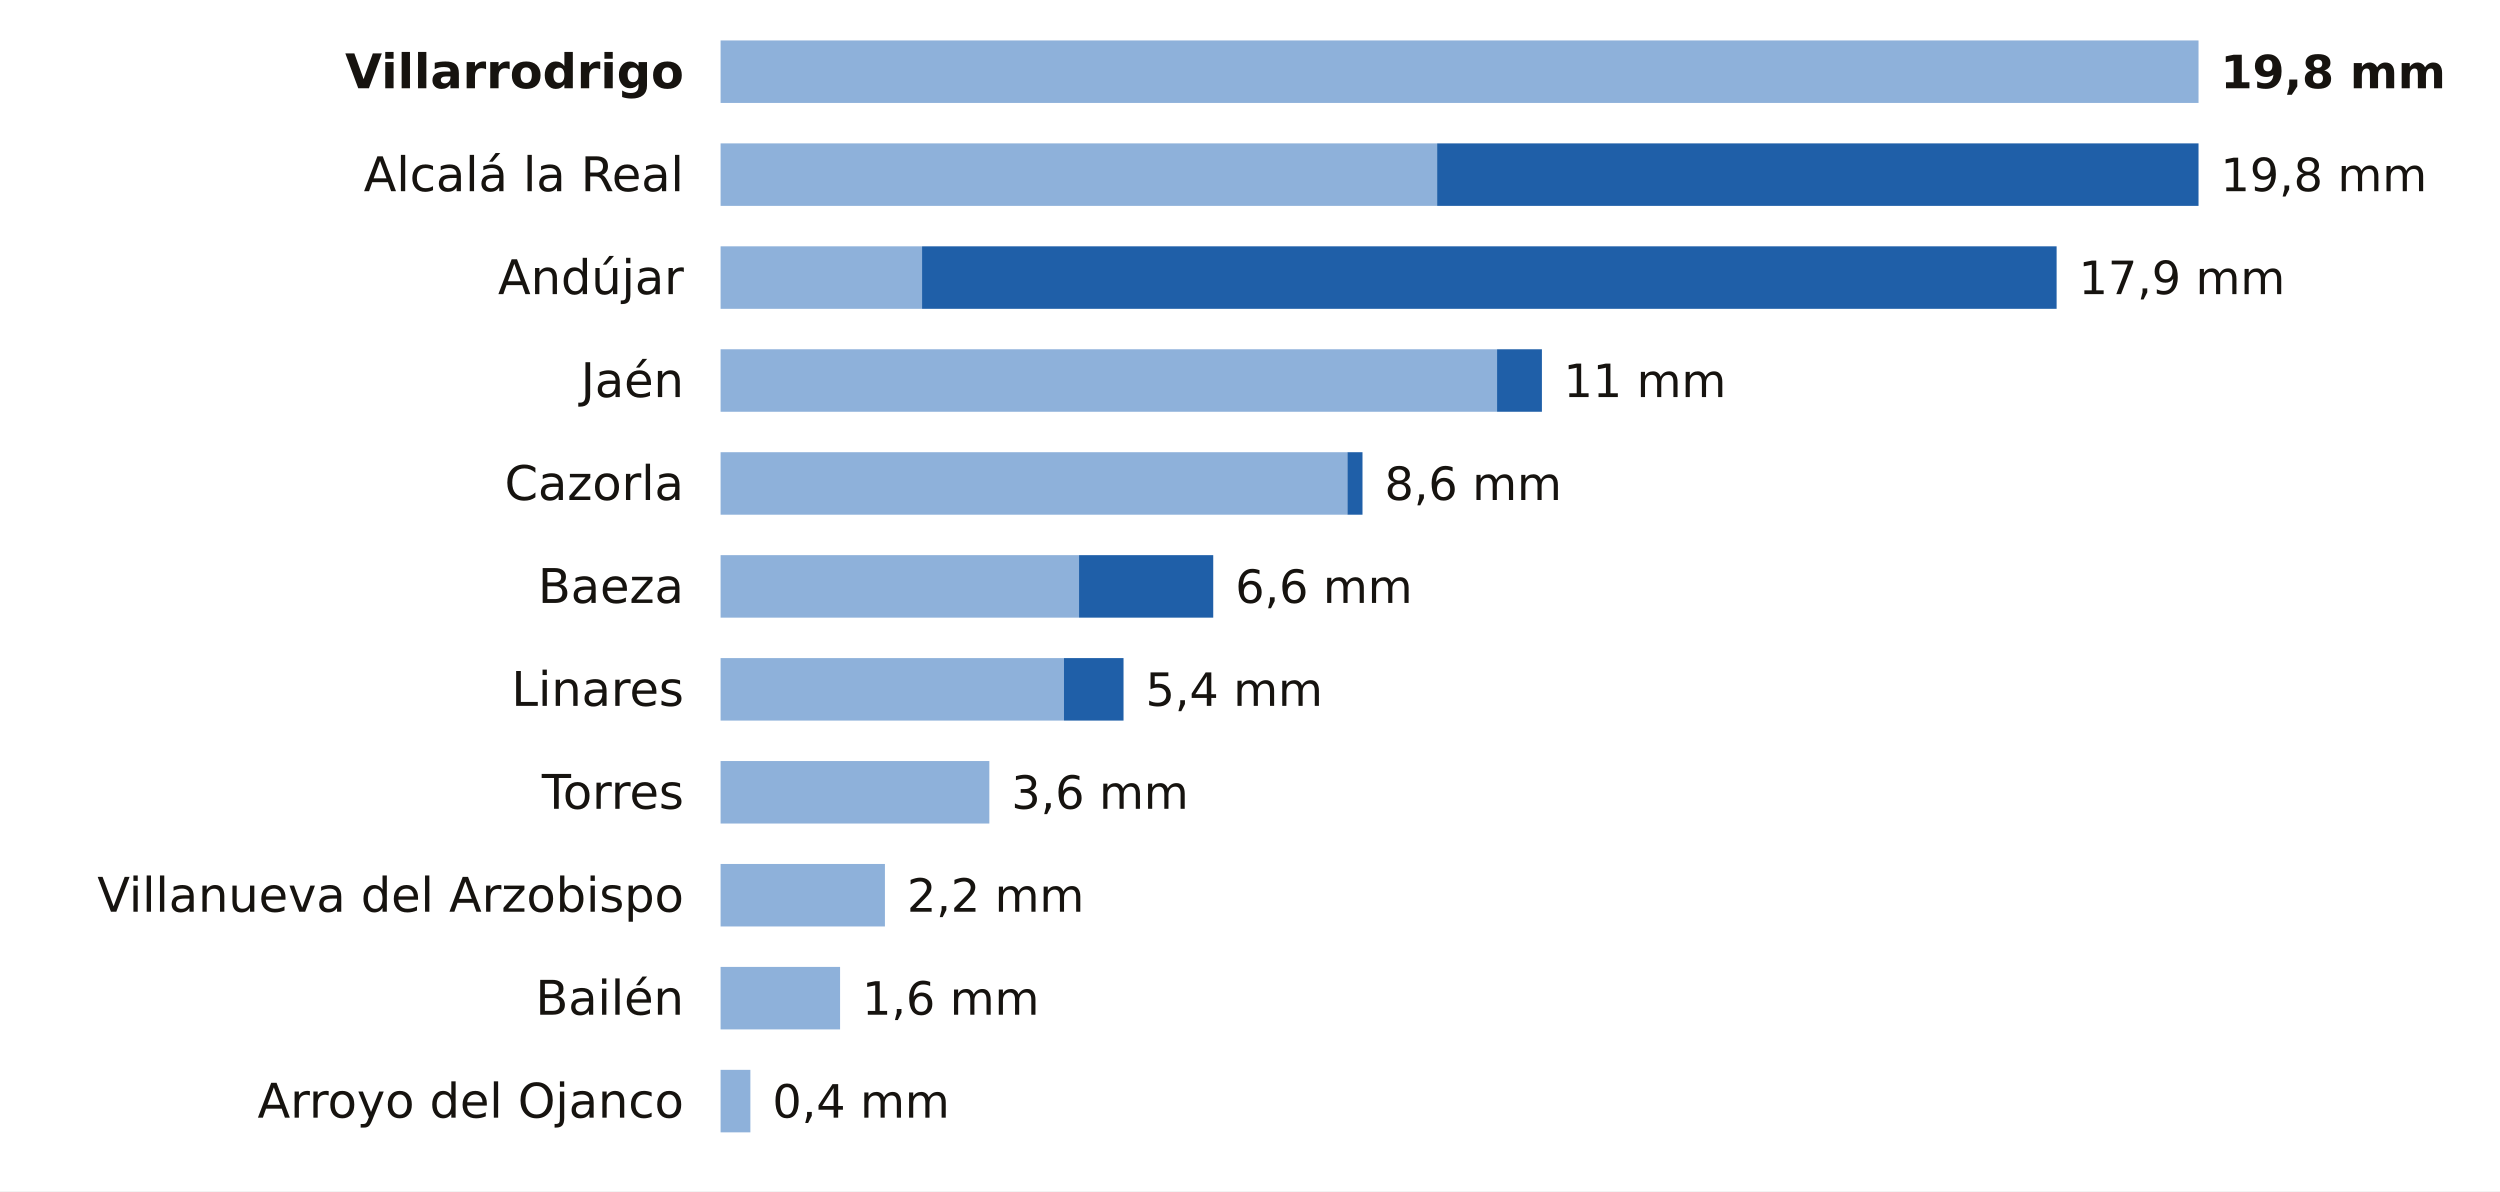
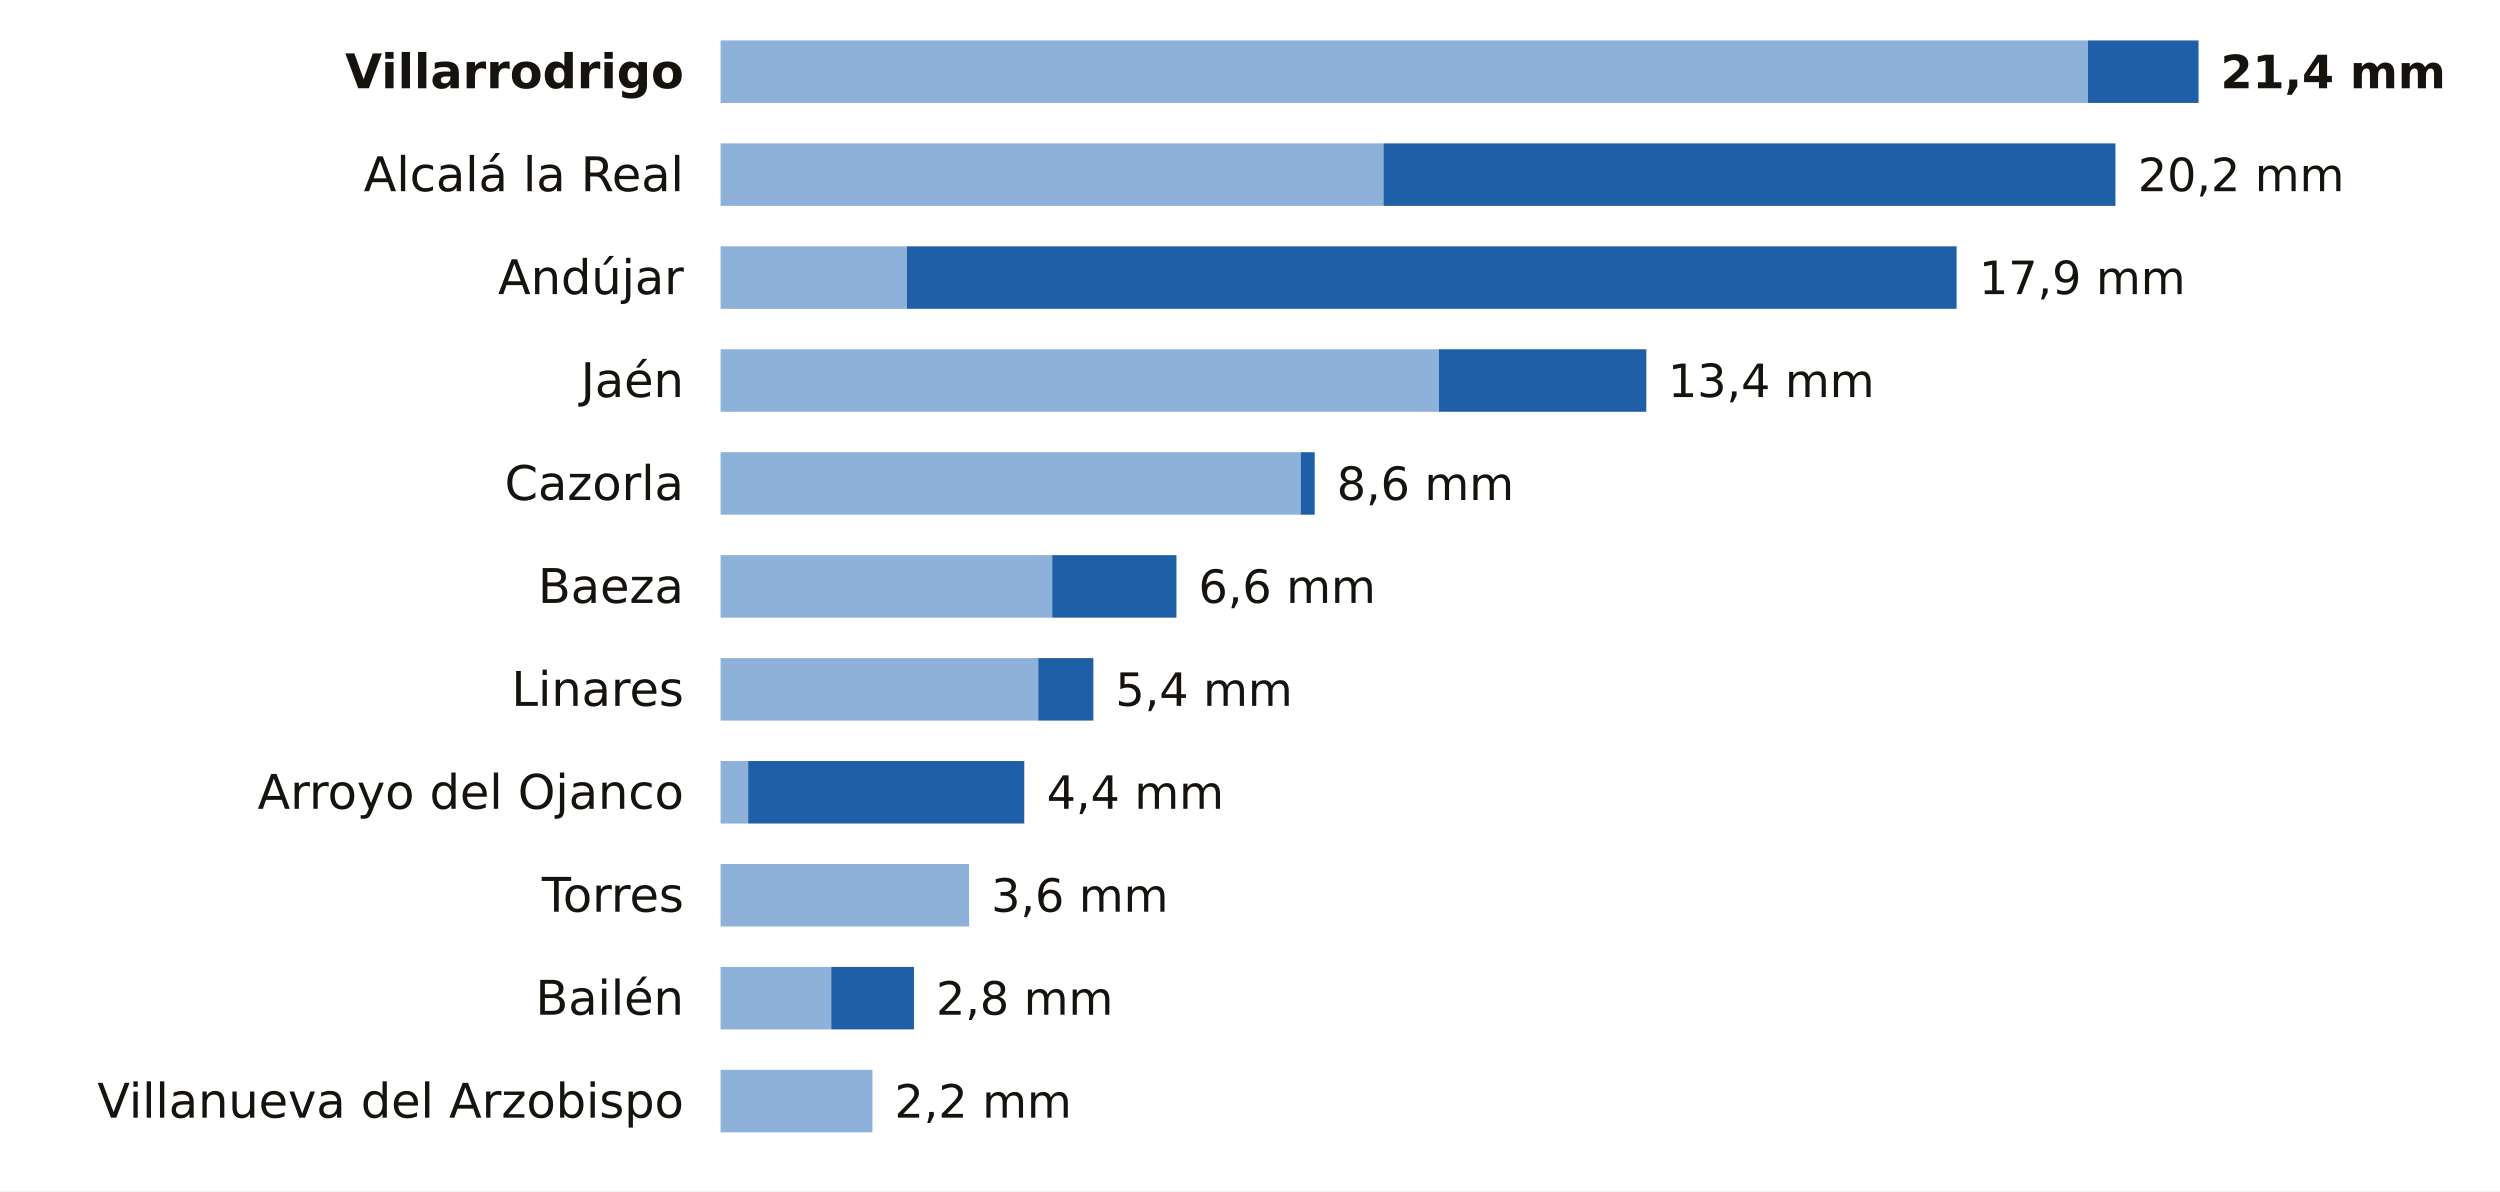
<svg xmlns="http://www.w3.org/2000/svg" viewBox="0 0 680 324" width="680" height="324" role="img" aria-label="La lluvia de los últimos 7 días en las estaciones de AEMET de Jaén">
  <rect width="680" height="324" fill="#FFFFFF" />
  <text x="186.0" y="24.0" font-size="13" fill="#16130F" text-anchor="end" font-weight="600" font-family="Public Sans, DejaVu Sans, Arial, sans-serif">Villarrodrigo</text>
-   <rect x="196" y="11" width="402.0" height="17" fill="#8EB1DA" />
-   <text x="604.0" y="24.0" font-size="12.5" fill="#16130F" text-anchor="start" font-weight="700" font-family="Public Sans, DejaVu Sans, Arial, sans-serif">19,8 mm</text>
+   <rect x="196" y="11" width="371.9" height="17" fill="#8EB1DA" />
+   <rect x="567.9" y="11" width="30.1" height="17" fill="#1F5FA8" />
+   <text x="604.0" y="24.0" font-size="12.5" fill="#16130F" text-anchor="start" font-weight="700" font-family="Public Sans, DejaVu Sans, Arial, sans-serif">21,4 mm</text>
  <text x="186.0" y="52.0" font-size="13" fill="#16130F" text-anchor="end" font-weight="400" font-family="Public Sans, DejaVu Sans, Arial, sans-serif">Alcalá la Real</text>
-   <rect x="196" y="39" width="194.9" height="17" fill="#8EB1DA" />
-   <rect x="390.9" y="39" width="207.1" height="17" fill="#1F5FA8" />
-   <text x="604.0" y="52.0" font-size="12.5" fill="#16130F" text-anchor="start" font-weight="500" font-family="Public Sans, DejaVu Sans, Arial, sans-serif">19,8 mm</text>
+   <rect x="196" y="39" width="180.3" height="17" fill="#8EB1DA" />
+   <rect x="376.3" y="39" width="199.1" height="17" fill="#1F5FA8" />
+   <text x="581.5" y="52.0" font-size="12.5" fill="#16130F" text-anchor="start" font-weight="500" font-family="Public Sans, DejaVu Sans, Arial, sans-serif">20,2 mm</text>
  <text x="186.0" y="80.0" font-size="13" fill="#16130F" text-anchor="end" font-weight="400" font-family="Public Sans, DejaVu Sans, Arial, sans-serif">Andújar</text>
-   <rect x="196" y="67" width="54.8" height="17" fill="#8EB1DA" />
-   <rect x="250.8" y="67" width="308.6" height="17" fill="#1F5FA8" />
-   <text x="565.4" y="80.0" font-size="12.5" fill="#16130F" text-anchor="start" font-weight="500" font-family="Public Sans, DejaVu Sans, Arial, sans-serif">17,9 mm</text>
+   <rect x="196" y="67" width="50.7" height="17" fill="#8EB1DA" />
+   <rect x="246.7" y="67" width="285.5" height="17" fill="#1F5FA8" />
+   <text x="538.3" y="80.0" font-size="12.5" fill="#16130F" text-anchor="start" font-weight="500" font-family="Public Sans, DejaVu Sans, Arial, sans-serif">17,9 mm</text>
  <text x="186.0" y="108.0" font-size="13" fill="#16130F" text-anchor="end" font-weight="400" font-family="Public Sans, DejaVu Sans, Arial, sans-serif">Jaén</text>
-   <rect x="196" y="95" width="211.2" height="17" fill="#8EB1DA" />
-   <rect x="407.2" y="95" width="12.2" height="17" fill="#1F5FA8" />
-   <text x="425.3" y="108.0" font-size="12.5" fill="#16130F" text-anchor="start" font-weight="500" font-family="Public Sans, DejaVu Sans, Arial, sans-serif">11 mm</text>
+   <rect x="196" y="95" width="195.4" height="17" fill="#8EB1DA" />
+   <rect x="391.4" y="95" width="56.4" height="17" fill="#1F5FA8" />
+   <text x="453.7" y="108.0" font-size="12.5" fill="#16130F" text-anchor="start" font-weight="500" font-family="Public Sans, DejaVu Sans, Arial, sans-serif">13,4 mm</text>
  <text x="186.0" y="136.0" font-size="13" fill="#16130F" text-anchor="end" font-weight="400" font-family="Public Sans, DejaVu Sans, Arial, sans-serif">Cazorla</text>
-   <rect x="196" y="123" width="170.5" height="17" fill="#8EB1DA" />
-   <rect x="366.5" y="123" width="4.1" height="17" fill="#1F5FA8" />
-   <text x="376.6" y="136.0" font-size="12.5" fill="#16130F" text-anchor="start" font-weight="500" font-family="Public Sans, DejaVu Sans, Arial, sans-serif">8,6 mm</text>
+   <rect x="196" y="123" width="157.8" height="17" fill="#8EB1DA" />
+   <rect x="353.8" y="123" width="3.8" height="17" fill="#1F5FA8" />
+   <text x="363.6" y="136.0" font-size="12.5" fill="#16130F" text-anchor="start" font-weight="500" font-family="Public Sans, DejaVu Sans, Arial, sans-serif">8,6 mm</text>
  <text x="186.0" y="164.0" font-size="13" fill="#16130F" text-anchor="end" font-weight="400" font-family="Public Sans, DejaVu Sans, Arial, sans-serif">Baeza</text>
-   <rect x="196" y="151" width="97.5" height="17" fill="#8EB1DA" />
-   <rect x="293.5" y="151" width="36.5" height="17" fill="#1F5FA8" />
-   <text x="336.0" y="164.0" font-size="12.5" fill="#16130F" text-anchor="start" font-weight="500" font-family="Public Sans, DejaVu Sans, Arial, sans-serif">6,6 mm</text>
+   <rect x="196" y="151" width="90.2" height="17" fill="#8EB1DA" />
+   <rect x="286.2" y="151" width="33.8" height="17" fill="#1F5FA8" />
+   <text x="326.0" y="164.0" font-size="12.5" fill="#16130F" text-anchor="start" font-weight="500" font-family="Public Sans, DejaVu Sans, Arial, sans-serif">6,6 mm</text>
  <text x="186.0" y="192.0" font-size="13" fill="#16130F" text-anchor="end" font-weight="400" font-family="Public Sans, DejaVu Sans, Arial, sans-serif">Linares</text>
-   <rect x="196" y="179" width="93.4" height="17" fill="#8EB1DA" />
-   <rect x="289.4" y="179" width="16.2" height="17" fill="#1F5FA8" />
-   <text x="311.6" y="192.0" font-size="12.5" fill="#16130F" text-anchor="start" font-weight="500" font-family="Public Sans, DejaVu Sans, Arial, sans-serif">5,4 mm</text>
-   <text x="186.0" y="220.0" font-size="13" fill="#16130F" text-anchor="end" font-weight="400" font-family="Public Sans, DejaVu Sans, Arial, sans-serif">Torres</text>
-   <rect x="196" y="207" width="73.1" height="17" fill="#8EB1DA" />
-   <text x="275.1" y="220.0" font-size="12.5" fill="#16130F" text-anchor="start" font-weight="500" font-family="Public Sans, DejaVu Sans, Arial, sans-serif">3,6 mm</text>
-   <text x="186.0" y="248.0" font-size="13" fill="#16130F" text-anchor="end" font-weight="400" font-family="Public Sans, DejaVu Sans, Arial, sans-serif">Villanueva del Arzobispo</text>
-   <rect x="196" y="235" width="44.7" height="17" fill="#8EB1DA" />
-   <text x="246.7" y="248.0" font-size="12.5" fill="#16130F" text-anchor="start" font-weight="500" font-family="Public Sans, DejaVu Sans, Arial, sans-serif">2,2 mm</text>
+   <rect x="196" y="179" width="86.4" height="17" fill="#8EB1DA" />
+   <rect x="282.4" y="179" width="15.0" height="17" fill="#1F5FA8" />
+   <text x="303.4" y="192.0" font-size="12.5" fill="#16130F" text-anchor="start" font-weight="500" font-family="Public Sans, DejaVu Sans, Arial, sans-serif">5,4 mm</text>
+   <text x="186.0" y="220.0" font-size="13" fill="#16130F" text-anchor="end" font-weight="400" font-family="Public Sans, DejaVu Sans, Arial, sans-serif">Arroyo del Ojanco</text>
+   <rect x="196" y="207" width="7.5" height="17" fill="#8EB1DA" />
+   <rect x="203.5" y="207" width="75.1" height="17" fill="#1F5FA8" />
+   <text x="284.7" y="220.0" font-size="12.5" fill="#16130F" text-anchor="start" font-weight="500" font-family="Public Sans, DejaVu Sans, Arial, sans-serif">4,4 mm</text>
+   <text x="186.0" y="248.0" font-size="13" fill="#16130F" text-anchor="end" font-weight="400" font-family="Public Sans, DejaVu Sans, Arial, sans-serif">Torres</text>
+   <rect x="196" y="235" width="67.6" height="17" fill="#8EB1DA" />
+   <text x="269.6" y="248.0" font-size="12.5" fill="#16130F" text-anchor="start" font-weight="500" font-family="Public Sans, DejaVu Sans, Arial, sans-serif">3,6 mm</text>
  <text x="186.0" y="276.0" font-size="13" fill="#16130F" text-anchor="end" font-weight="400" font-family="Public Sans, DejaVu Sans, Arial, sans-serif">Bailén</text>
-   <rect x="196" y="263" width="32.5" height="17" fill="#8EB1DA" />
-   <text x="234.5" y="276.0" font-size="12.5" fill="#16130F" text-anchor="start" font-weight="500" font-family="Public Sans, DejaVu Sans, Arial, sans-serif">1,6 mm</text>
-   <text x="186.0" y="304.0" font-size="13" fill="#16130F" text-anchor="end" font-weight="400" font-family="Public Sans, DejaVu Sans, Arial, sans-serif">Arroyo del Ojanco</text>
-   <rect x="196" y="291" width="8.1" height="17" fill="#8EB1DA" />
-   <text x="210.1" y="304.0" font-size="12.5" fill="#16130F" text-anchor="start" font-weight="500" font-family="Public Sans, DejaVu Sans, Arial, sans-serif">0,4 mm</text>
+   <rect x="196" y="263" width="30.1" height="17" fill="#8EB1DA" />
+   <rect x="226.1" y="263" width="22.5" height="17" fill="#1F5FA8" />
+   <text x="254.6" y="276.0" font-size="12.5" fill="#16130F" text-anchor="start" font-weight="500" font-family="Public Sans, DejaVu Sans, Arial, sans-serif">2,8 mm</text>
+   <text x="186.0" y="304.0" font-size="13" fill="#16130F" text-anchor="end" font-weight="400" font-family="Public Sans, DejaVu Sans, Arial, sans-serif">Villanueva del Arzobispo</text>
+   <rect x="196" y="291" width="41.3" height="17" fill="#8EB1DA" />
+   <text x="243.3" y="304.0" font-size="12.5" fill="#16130F" text-anchor="start" font-weight="500" font-family="Public Sans, DejaVu Sans, Arial, sans-serif">2,2 mm</text>
</svg>
